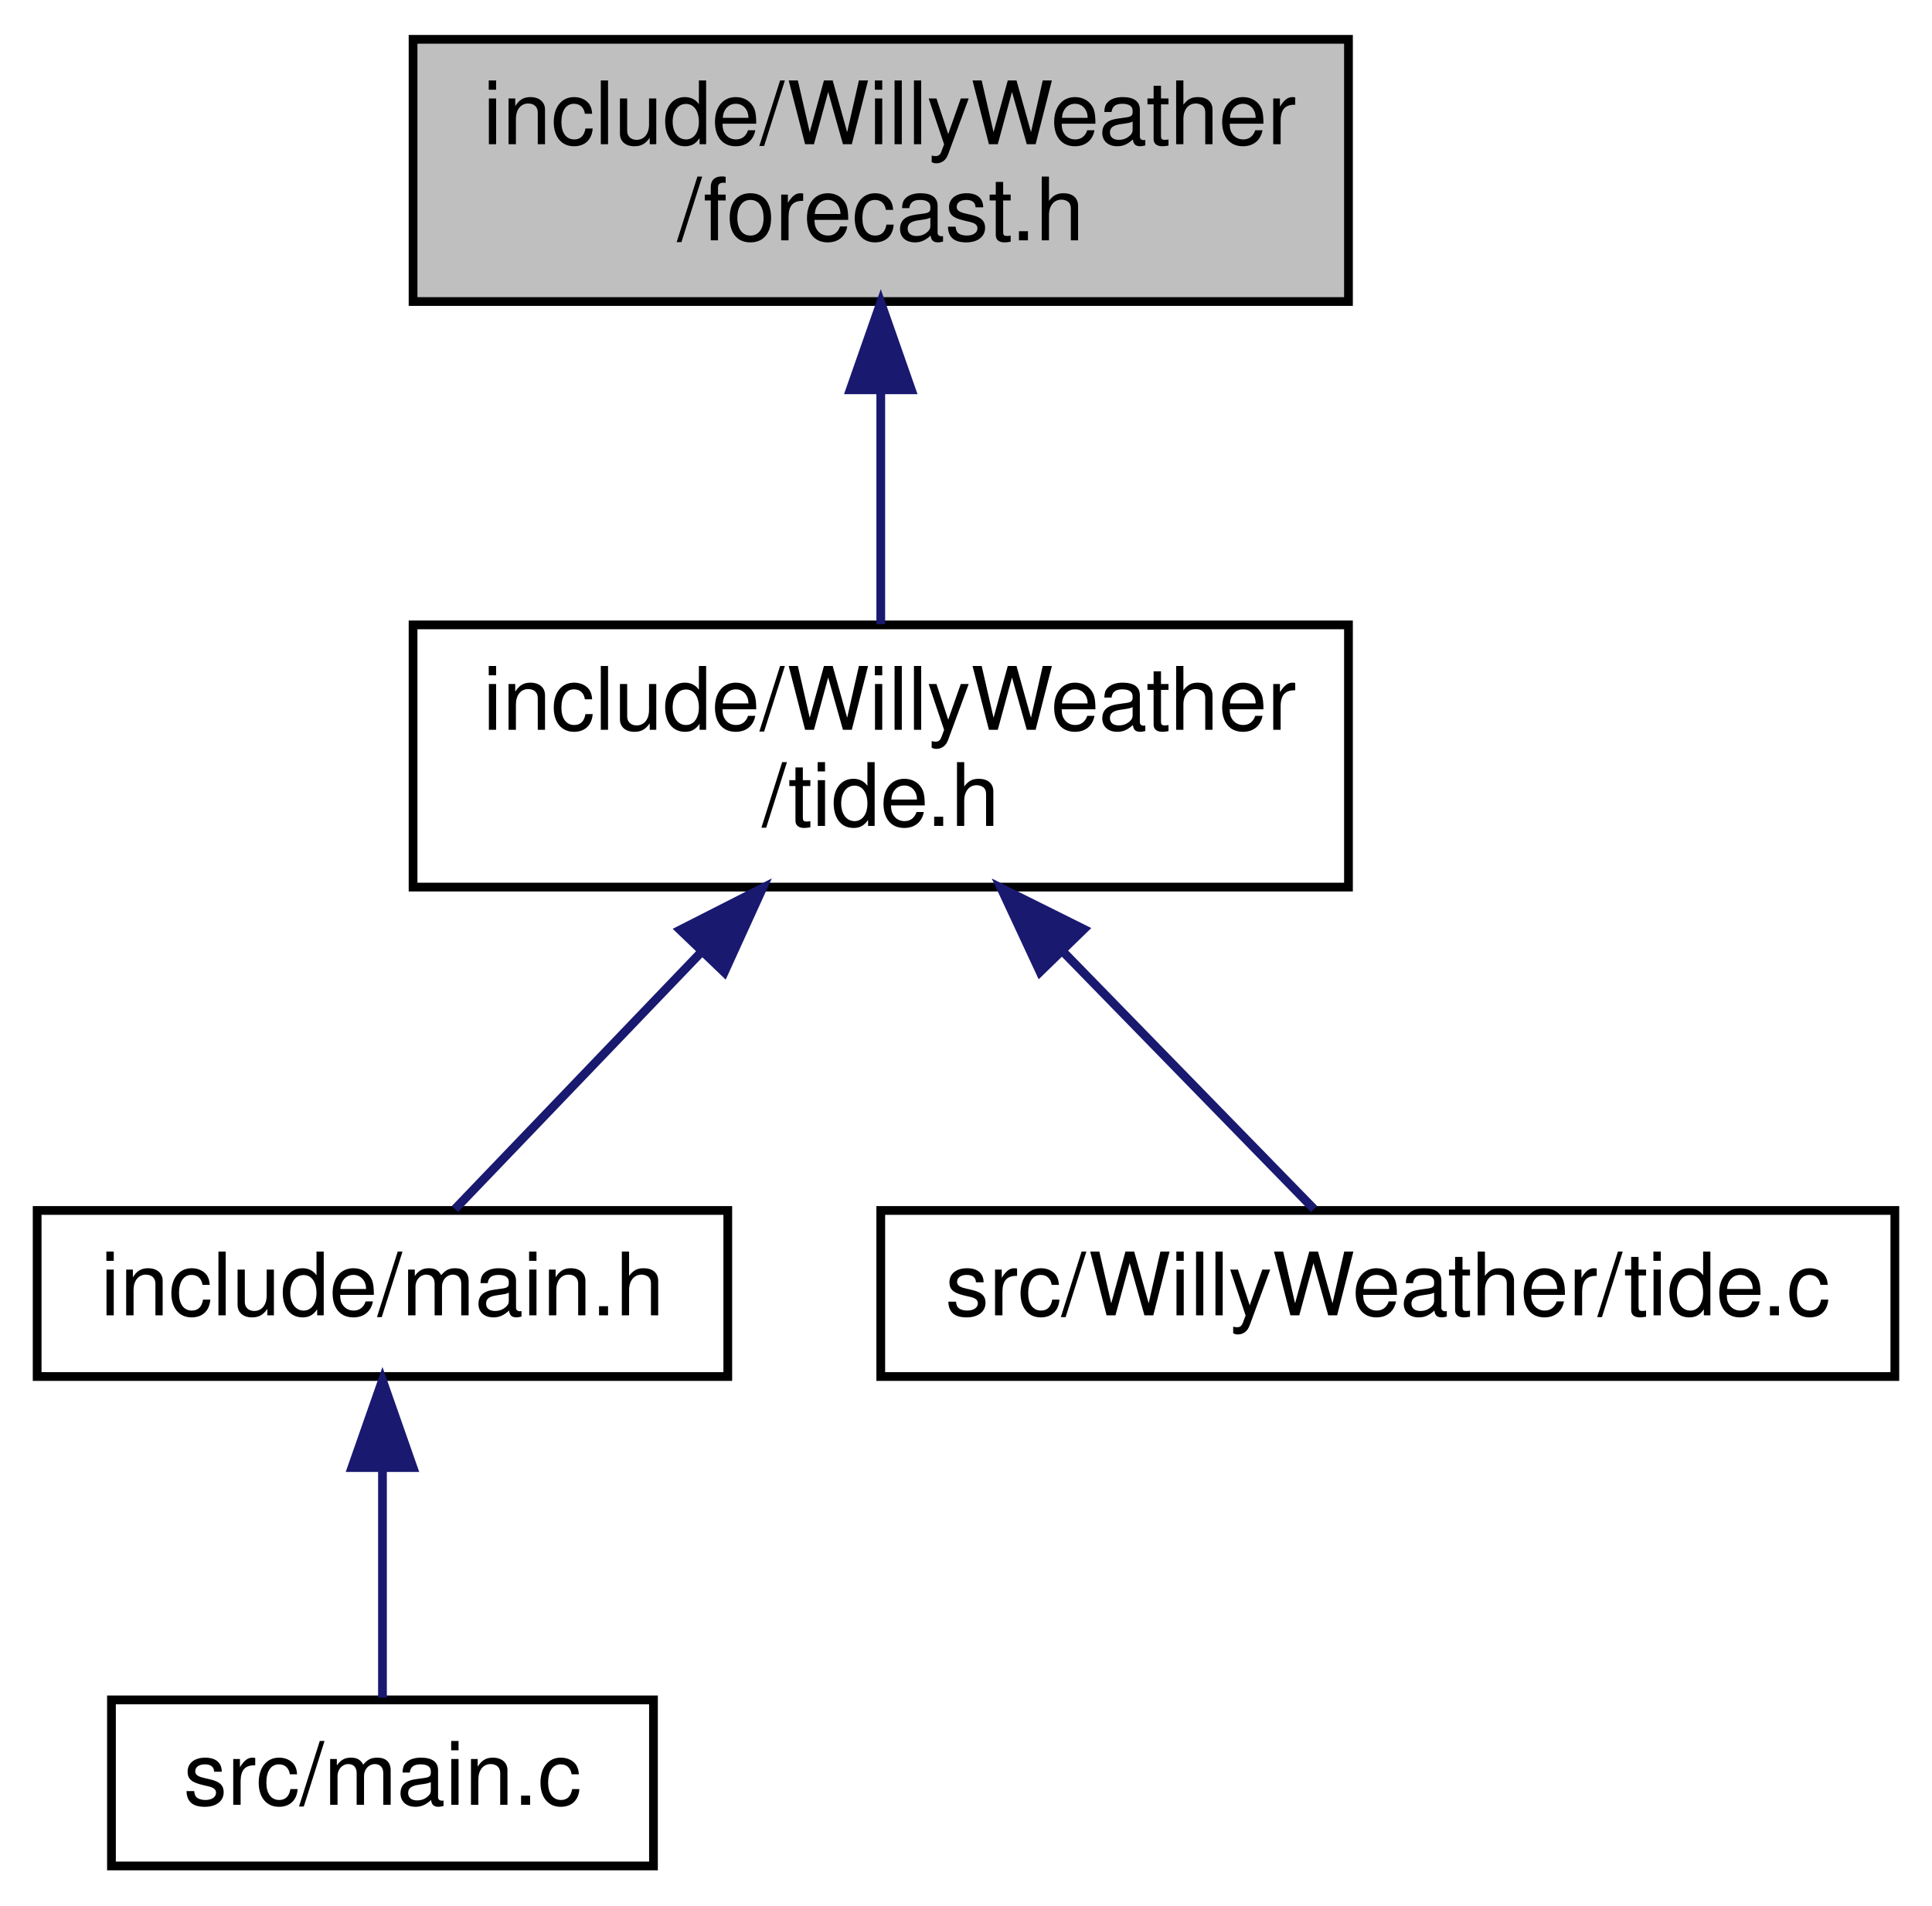
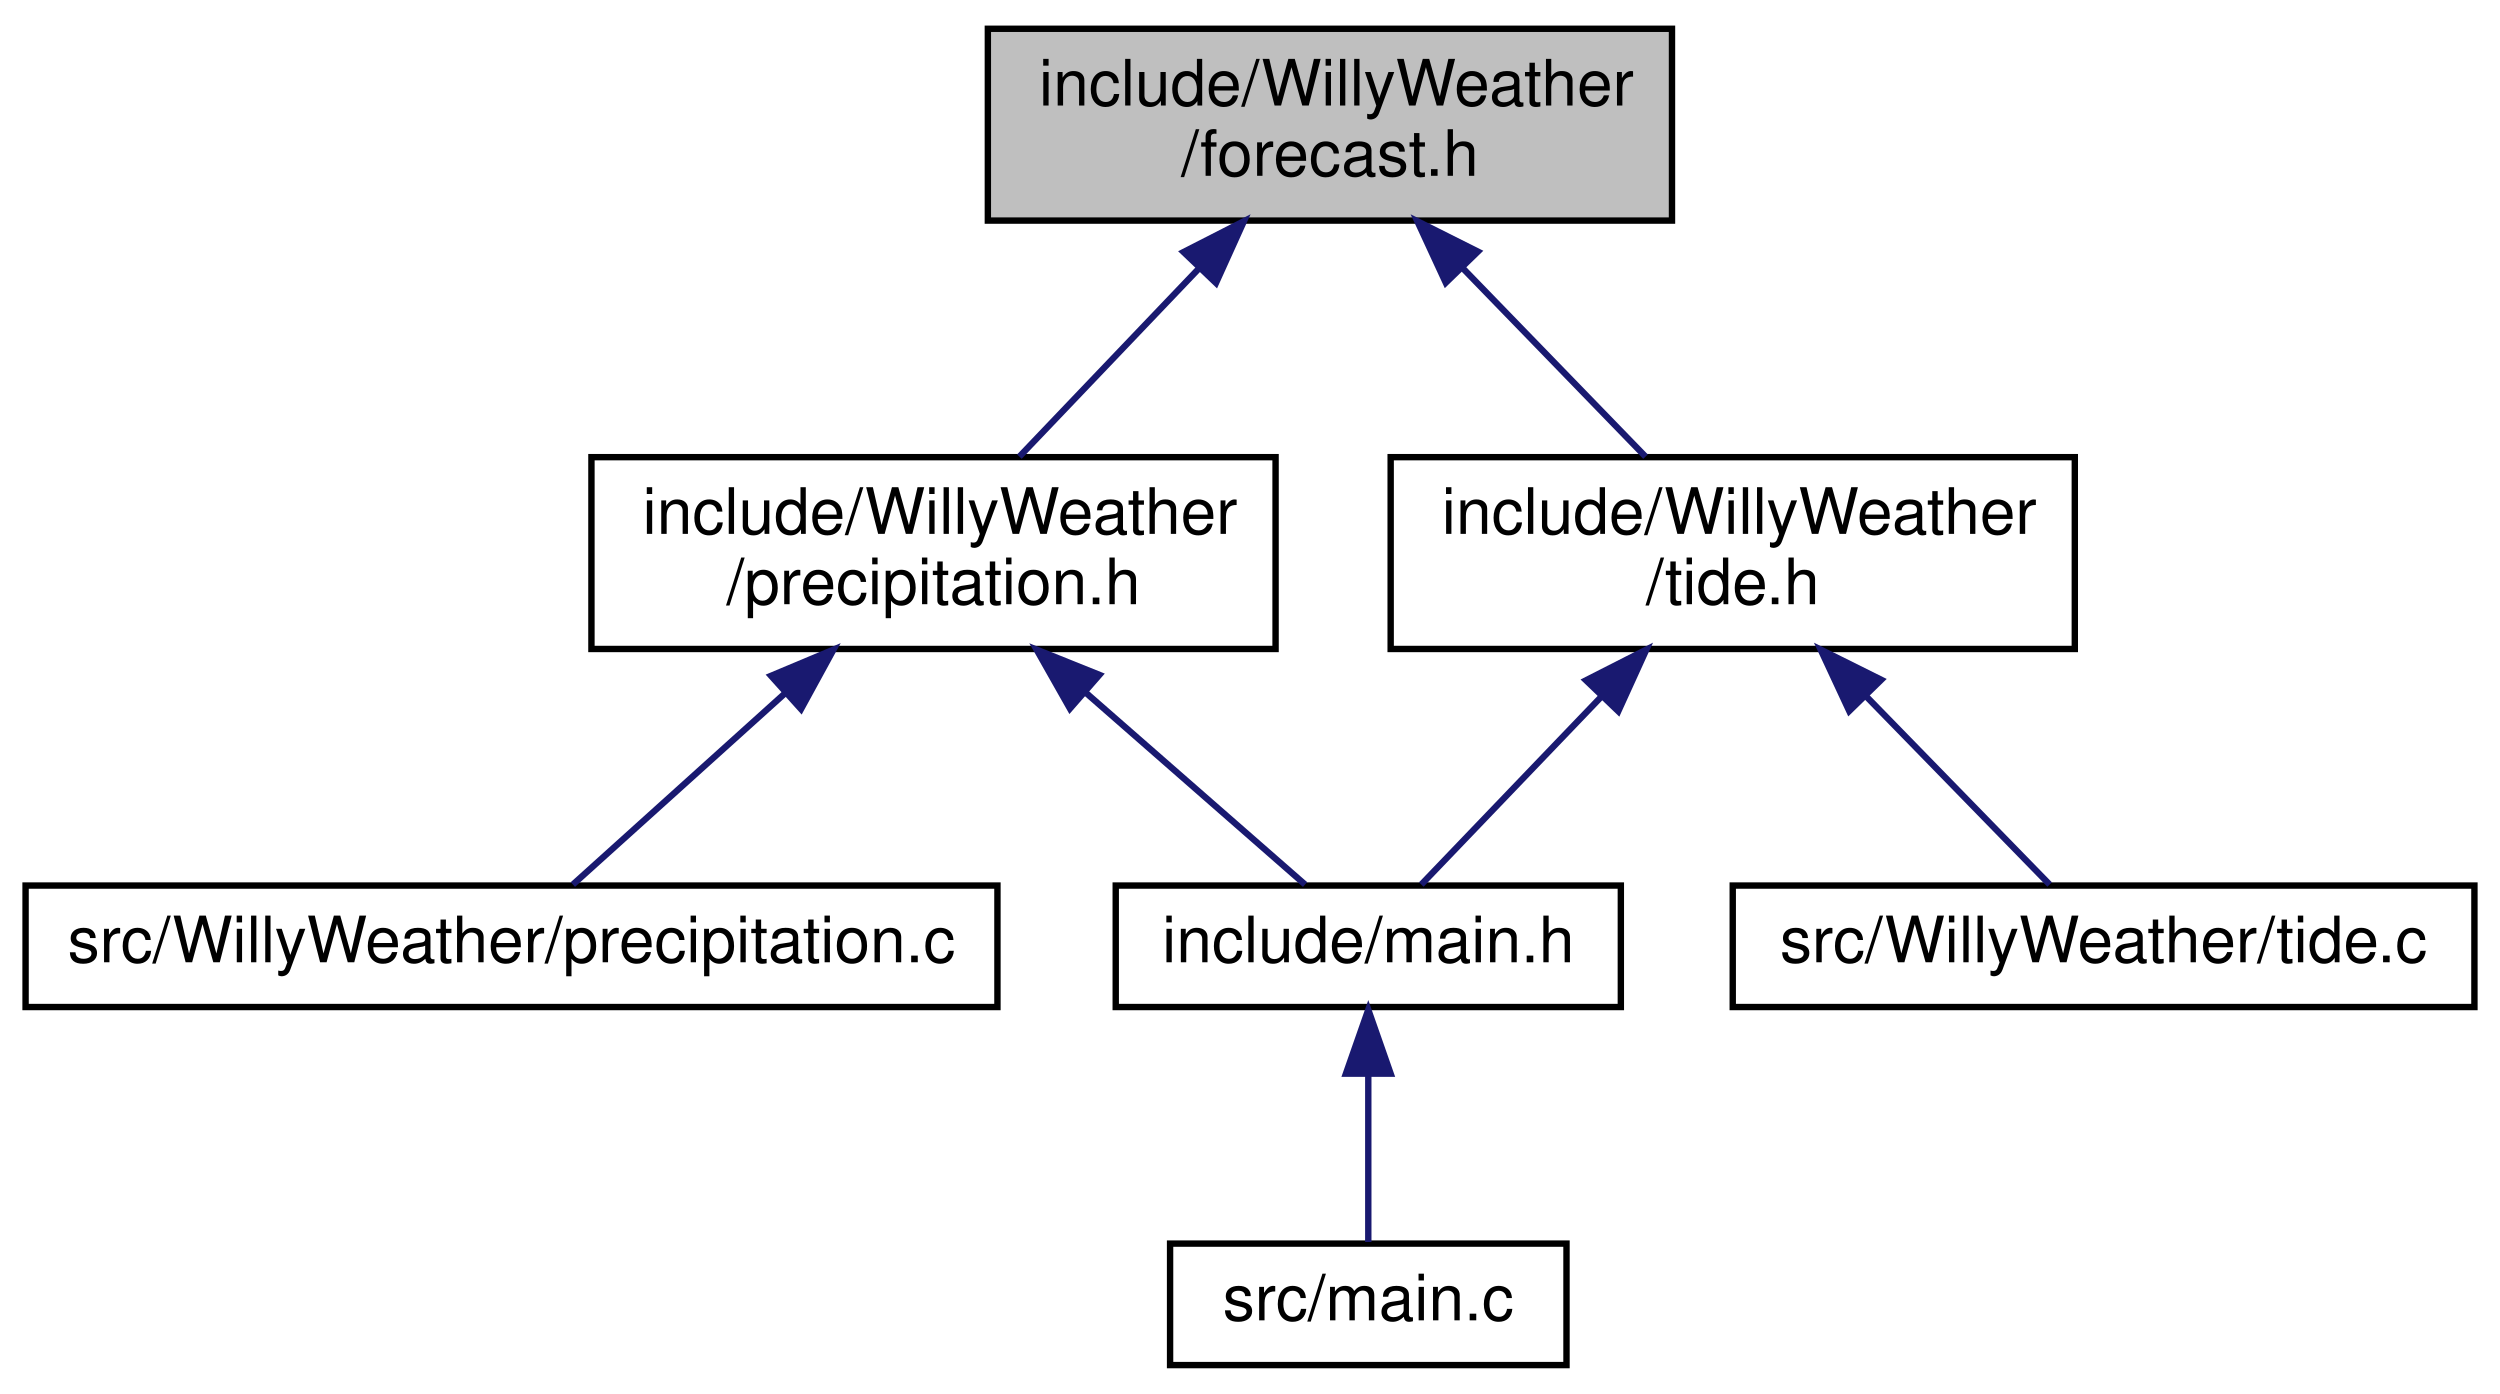
- <svg xmlns="http://www.w3.org/2000/svg" xmlns:xlink="http://www.w3.org/1999/xlink" width="221pt" height="218pt" viewBox="0.00 0.00 220.50 218.00">
+ <svg xmlns="http://www.w3.org/2000/svg" xmlns:xlink="http://www.w3.org/1999/xlink" width="391pt" height="218pt" viewBox="0.00 0.00 391.00 218.00">
  <g id="graph0" class="graph" transform="scale(1 1) rotate(0) translate(4 214)">
    <g id="node1" class="node">
      <g id="a_node1">
        <a xlink:title=" ">
-           <polygon fill="#bfbfbf" stroke="black" points="43,-179.5 43,-209.5 150,-209.5 150,-179.5 43,-179.5" />
-           <text text-anchor="start" x="51" y="-197.5" font-family="Helvetica,sans-Serif" font-size="10.00">include/WillyWeather</text>
-           <text text-anchor="middle" x="96.5" y="-186.5" font-family="Helvetica,sans-Serif" font-size="10.00">/forecast.h</text>
+           <polygon fill="#bfbfbf" stroke="black" points="150.5,-179.5 150.5,-209.5 257.5,-209.5 257.5,-179.5 150.5,-179.5" />
+           <text text-anchor="start" x="158.5" y="-197.5" font-family="Helvetica,sans-Serif" font-size="10.00">include/WillyWeather</text>
+           <text text-anchor="middle" x="204" y="-186.5" font-family="Helvetica,sans-Serif" font-size="10.00">/forecast.h</text>
        </a>
      </g>
    </g>
    <g id="node2" class="node">
      <g id="a_node2">
-         <a xlink:href="tide_8h.html" target="_top" xlink:title=" ">
-           <polygon fill="none" stroke="black" points="43,-112.5 43,-142.5 150,-142.5 150,-112.5 43,-112.5" />
-           <text text-anchor="start" x="51" y="-130.5" font-family="Helvetica,sans-Serif" font-size="10.00">include/WillyWeather</text>
-           <text text-anchor="middle" x="96.5" y="-119.5" font-family="Helvetica,sans-Serif" font-size="10.00">/tide.h</text>
+         <a xlink:href="precipitation_8h.html" target="_top" xlink:title=" ">
+           <polygon fill="none" stroke="black" points="88.5,-112.5 88.5,-142.5 195.5,-142.5 195.5,-112.5 88.5,-112.5" />
+           <text text-anchor="start" x="96.5" y="-130.5" font-family="Helvetica,sans-Serif" font-size="10.00">include/WillyWeather</text>
+           <text text-anchor="middle" x="142" y="-119.5" font-family="Helvetica,sans-Serif" font-size="10.00">/precipitation.h</text>
        </a>
      </g>
    </g>
    <g id="edge1" class="edge">
-       <path fill="none" stroke="midnightblue" d="M96.5,-169.11C96.5,-160.15 96.5,-150.32 96.5,-142.58" />
-       <polygon fill="midnightblue" stroke="midnightblue" points="93,-169.4 96.5,-179.4 100,-169.4 93,-169.4" />
+       <path fill="none" stroke="midnightblue" d="M183.52,-172.02C174.28,-162.34 163.63,-151.17 155.43,-142.58" />
+       <polygon fill="midnightblue" stroke="midnightblue" points="181.11,-174.58 190.55,-179.4 186.18,-169.74 181.11,-174.58" />
+     </g>
+     <g id="node6" class="node">
+       <g id="a_node6">
+         <a xlink:href="tide_8h.html" target="_top" xlink:title=" ">
+           <polygon fill="none" stroke="black" points="213.5,-112.5 213.5,-142.5 320.5,-142.5 320.5,-112.5 213.5,-112.5" />
+           <text text-anchor="start" x="221.5" y="-130.5" font-family="Helvetica,sans-Serif" font-size="10.00">include/WillyWeather</text>
+           <text text-anchor="middle" x="267" y="-119.5" font-family="Helvetica,sans-Serif" font-size="10.00">/tide.h</text>
+         </a>
+       </g>
+     </g>
+     <g id="edge5" class="edge">
+       <path fill="none" stroke="midnightblue" d="M224.81,-172.02C234.2,-162.34 245.02,-151.17 253.36,-142.58" />
+       <polygon fill="midnightblue" stroke="midnightblue" points="222.12,-169.78 217.67,-179.4 227.14,-174.65 222.12,-169.78" />
    </g>
    <g id="node3" class="node">
      <g id="a_node3">
        <a xlink:href="main_8h.html" target="_top" xlink:title=" ">
-           <polygon fill="none" stroke="black" points="0,-56.5 0,-75.5 79,-75.5 79,-56.5 0,-56.5" />
-           <text text-anchor="middle" x="39.5" y="-63.5" font-family="Helvetica,sans-Serif" font-size="10.00">include/main.h</text>
+           <polygon fill="none" stroke="black" points="170.5,-56.5 170.5,-75.5 249.5,-75.5 249.5,-56.5 170.5,-56.5" />
+           <text text-anchor="middle" x="210" y="-63.5" font-family="Helvetica,sans-Serif" font-size="10.00">include/main.h</text>
        </a>
      </g>
    </g>
    <g id="edge2" class="edge">
-       <path fill="none" stroke="midnightblue" d="M75.91,-105C66.19,-94.86 55.15,-83.33 47.79,-75.66" />
-       <polygon fill="midnightblue" stroke="midnightblue" points="73.55,-107.6 82.99,-112.4 78.6,-102.76 73.55,-107.6" />
+       <path fill="none" stroke="midnightblue" d="M165.89,-105.6C177.64,-95.32 191.16,-83.48 200.11,-75.66" />
+       <polygon fill="midnightblue" stroke="midnightblue" points="163.34,-103.18 158.12,-112.4 167.95,-108.45 163.34,-103.18" />
    </g>
    <g id="node5" class="node">
      <g id="a_node5">
-         <a xlink:href="tide_8c.html" target="_top" xlink:title=" ">
-           <polygon fill="none" stroke="black" points="96.5,-56.5 96.5,-75.5 212.5,-75.5 212.5,-56.5 96.5,-56.5" />
-           <text text-anchor="middle" x="154.5" y="-63.5" font-family="Helvetica,sans-Serif" font-size="10.00">src/WillyWeather/tide.c</text>
+         <a xlink:href="precipitation_8c.html" target="_top" xlink:title=" ">
+           <polygon fill="none" stroke="black" points="0,-56.5 0,-75.5 152,-75.5 152,-56.5 0,-56.5" />
+           <text text-anchor="middle" x="76" y="-63.5" font-family="Helvetica,sans-Serif" font-size="10.00">src/WillyWeather/precipitation.c</text>
        </a>
      </g>
    </g>
    <g id="edge4" class="edge">
-       <path fill="none" stroke="midnightblue" d="M117.46,-105C127.34,-94.86 138.58,-83.33 146.06,-75.66" />
-       <polygon fill="midnightblue" stroke="midnightblue" points="114.72,-102.8 110.25,-112.4 119.73,-107.68 114.72,-102.8" />
+       <path fill="none" stroke="midnightblue" d="M118.81,-105.6C107.41,-95.32 94.28,-83.48 85.6,-75.66" />
+       <polygon fill="midnightblue" stroke="midnightblue" points="116.59,-108.3 126.36,-112.4 121.28,-103.1 116.59,-108.3" />
    </g>
    <g id="node4" class="node">
      <g id="a_node4">
        <a xlink:href="main_8c.html" target="_top" xlink:title=" ">
-           <polygon fill="none" stroke="black" points="8.5,-0.5 8.5,-19.5 70.5,-19.5 70.5,-0.5 8.5,-0.5" />
-           <text text-anchor="middle" x="39.5" y="-7.5" font-family="Helvetica,sans-Serif" font-size="10.00">src/main.c</text>
+           <polygon fill="none" stroke="black" points="179,-0.5 179,-19.5 241,-19.5 241,-0.5 179,-0.5" />
+           <text text-anchor="middle" x="210" y="-7.5" font-family="Helvetica,sans-Serif" font-size="10.00">src/main.c</text>
        </a>
      </g>
    </g>
    <g id="edge3" class="edge">
-       <path fill="none" stroke="midnightblue" d="M39.5,-45.8C39.5,-36.91 39.5,-26.78 39.5,-19.75" />
-       <polygon fill="midnightblue" stroke="midnightblue" points="36,-46.08 39.5,-56.08 43,-46.08 36,-46.08" />
+       <path fill="none" stroke="midnightblue" d="M210,-45.8C210,-36.91 210,-26.78 210,-19.75" />
+       <polygon fill="midnightblue" stroke="midnightblue" points="206.5,-46.08 210,-56.08 213.5,-46.08 206.5,-46.08" />
+     </g>
+     <g id="edge6" class="edge">
+       <path fill="none" stroke="midnightblue" d="M246.41,-105C236.69,-94.86 225.65,-83.33 218.29,-75.66" />
+       <polygon fill="midnightblue" stroke="midnightblue" points="244.05,-107.6 253.49,-112.4 249.1,-102.76 244.05,-107.6" />
+     </g>
+     <g id="node7" class="node">
+       <g id="a_node7">
+         <a xlink:href="tide_8c.html" target="_top" xlink:title=" ">
+           <polygon fill="none" stroke="black" points="267,-56.5 267,-75.5 383,-75.5 383,-56.5 267,-56.5" />
+           <text text-anchor="middle" x="325" y="-63.5" font-family="Helvetica,sans-Serif" font-size="10.00">src/WillyWeather/tide.c</text>
+         </a>
+       </g>
+     </g>
+     <g id="edge7" class="edge">
+       <path fill="none" stroke="midnightblue" d="M287.96,-105C297.84,-94.86 309.08,-83.33 316.56,-75.66" />
+       <polygon fill="midnightblue" stroke="midnightblue" points="285.22,-102.8 280.75,-112.4 290.23,-107.68 285.22,-102.8" />
    </g>
  </g>
</svg>
